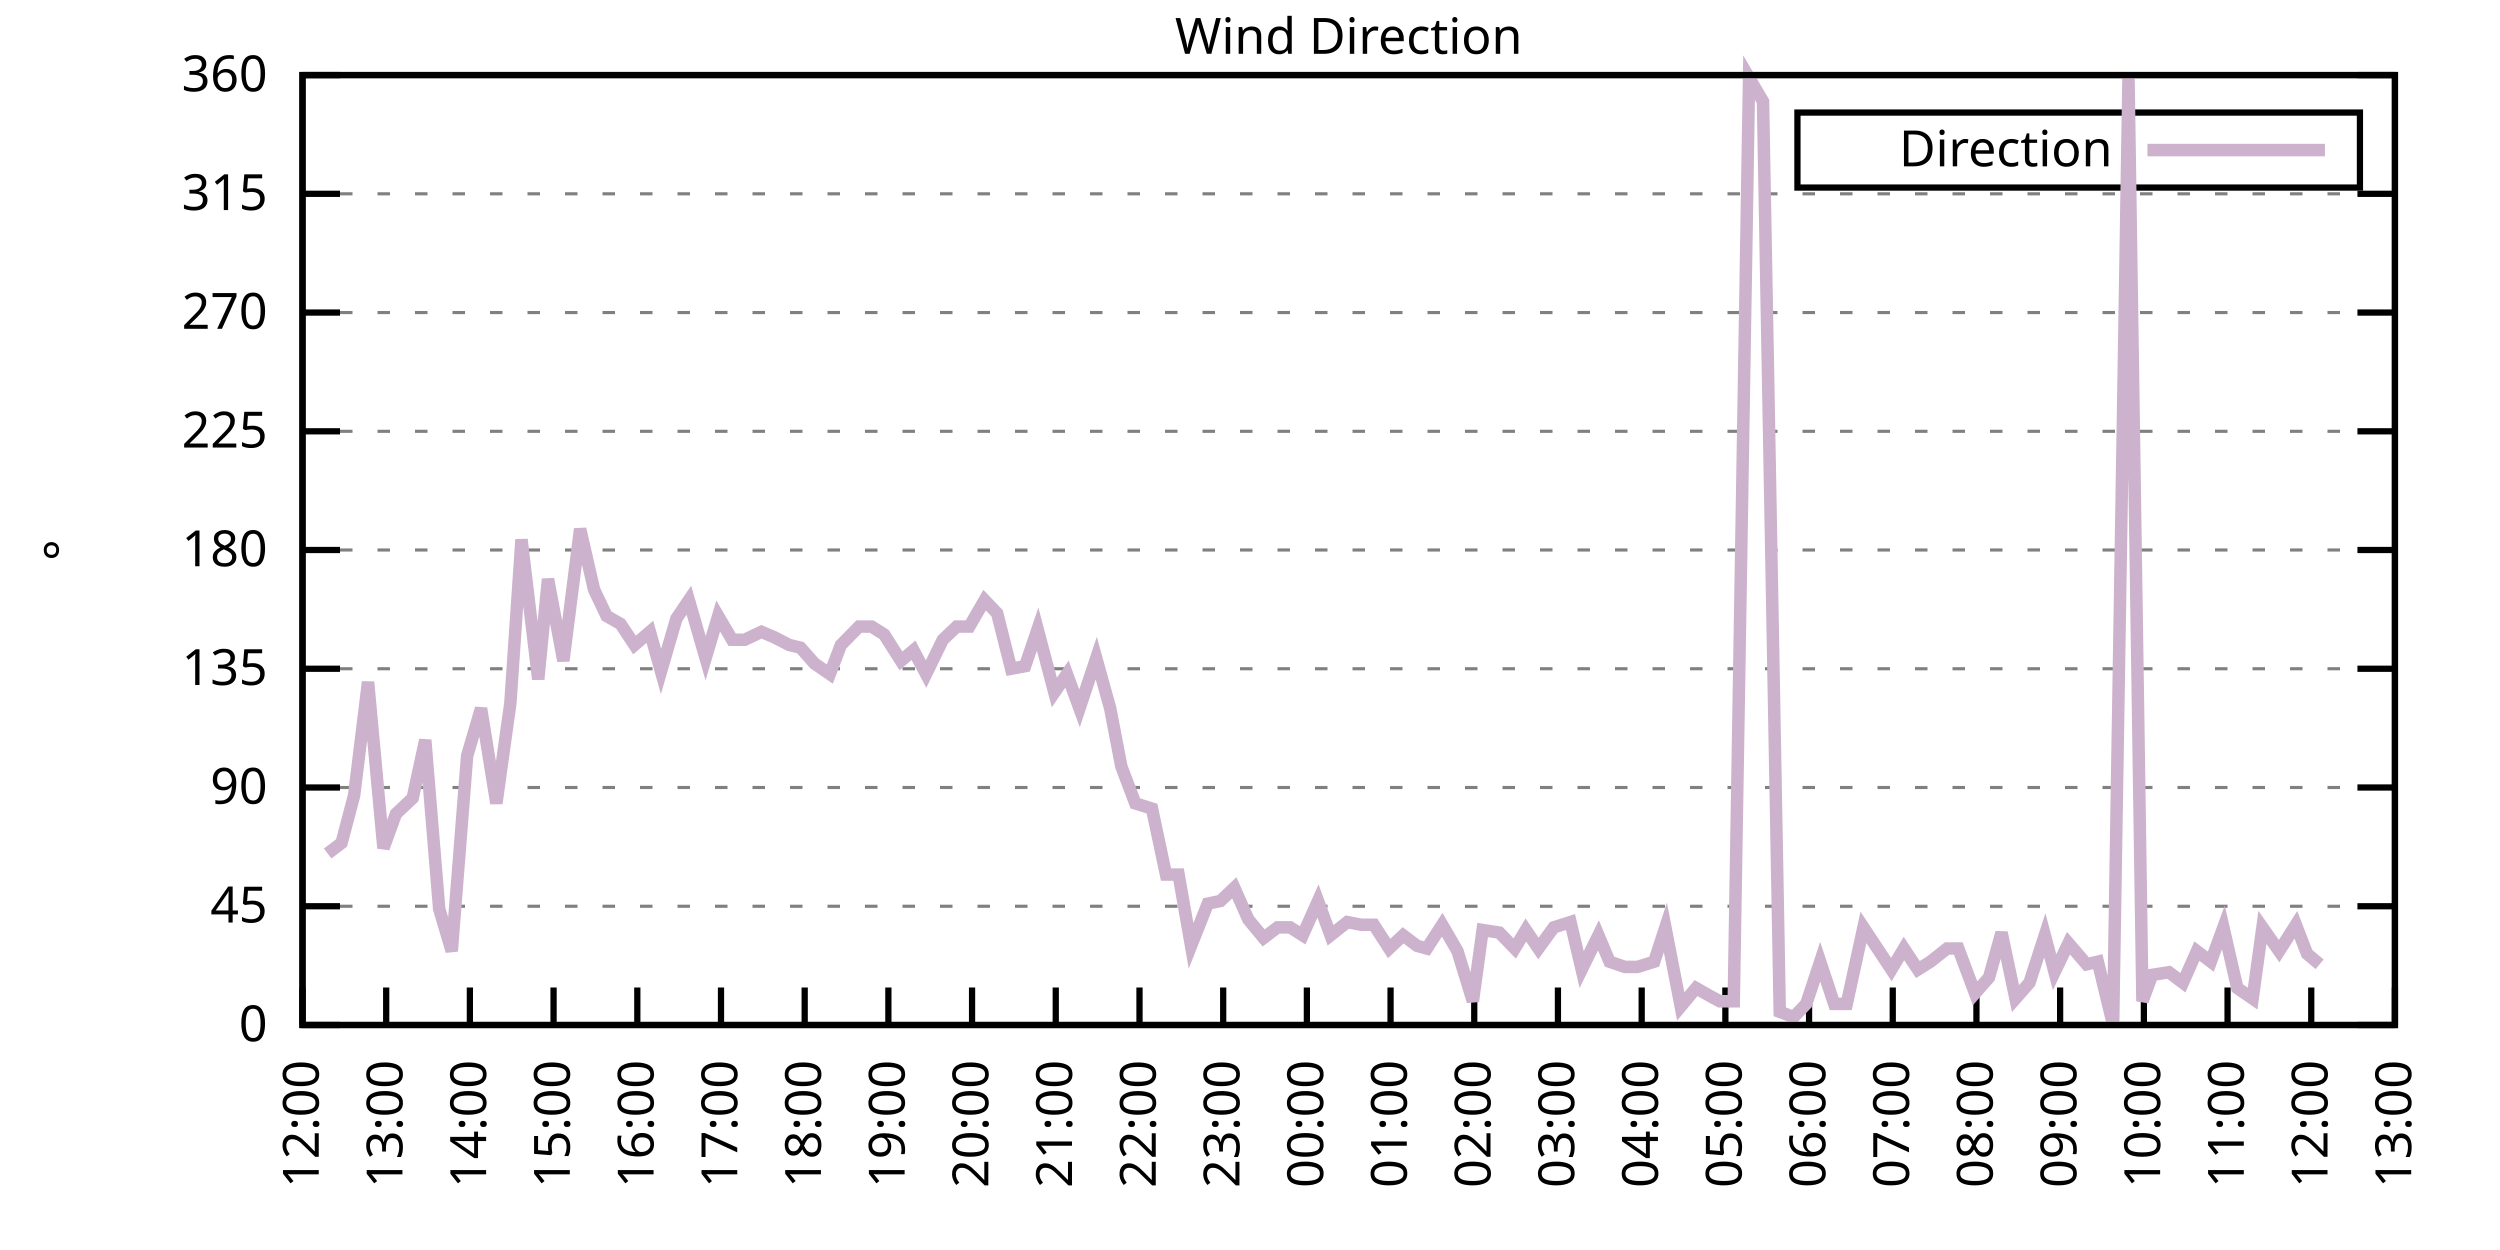
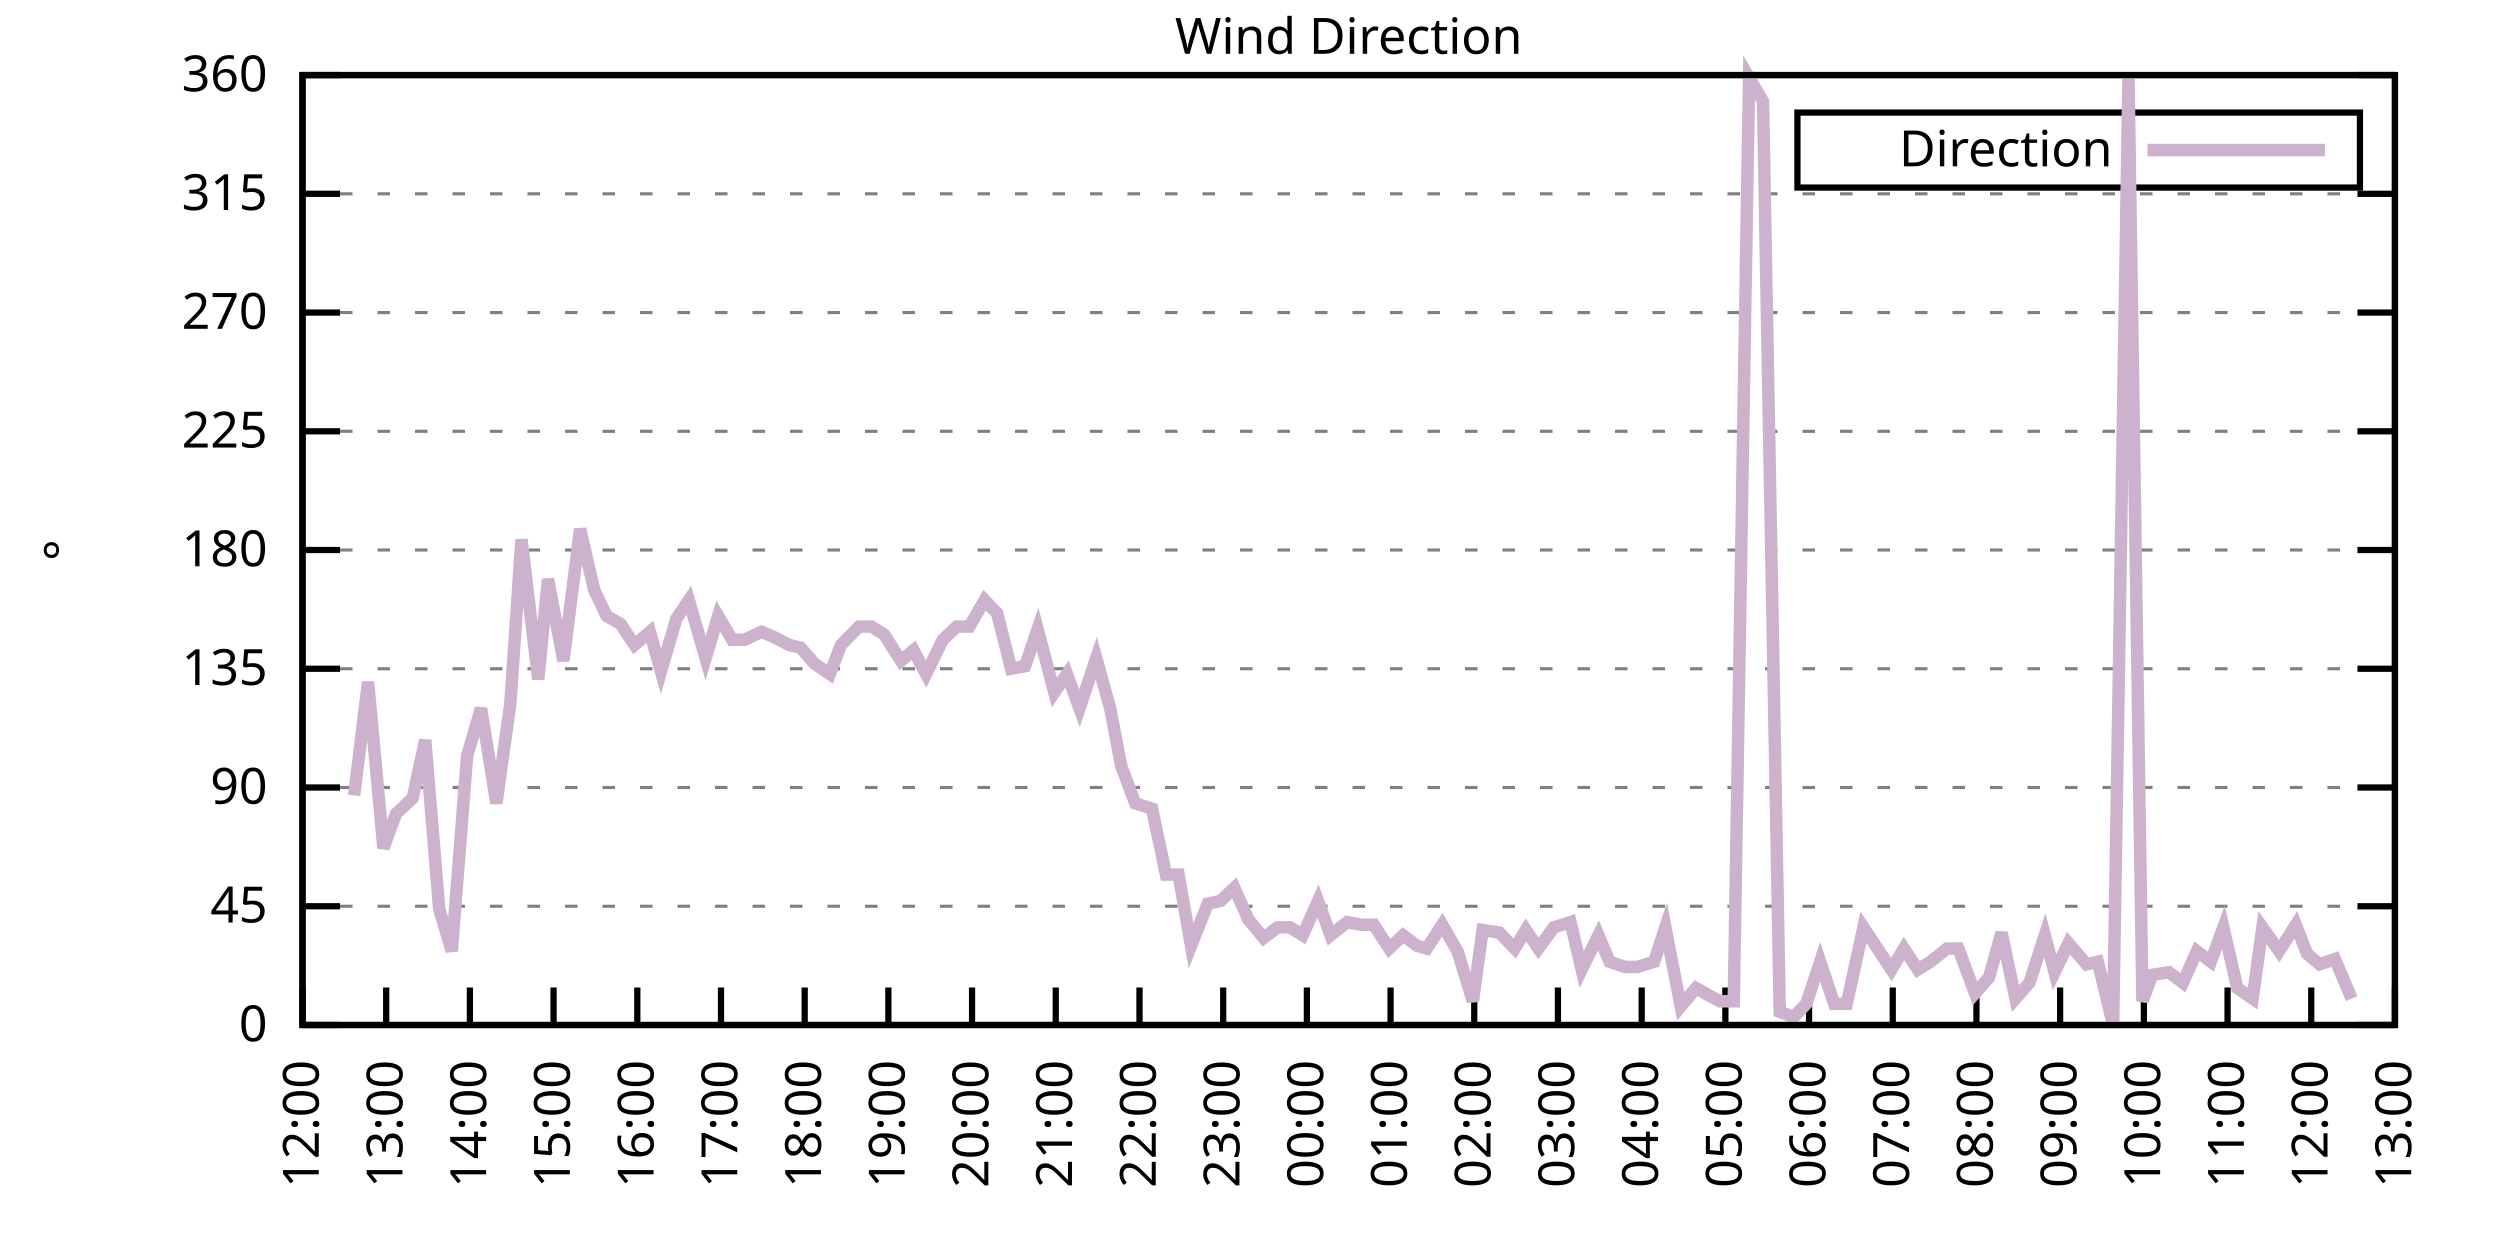
<svg xmlns="http://www.w3.org/2000/svg" xmlns:xlink="http://www.w3.org/1999/xlink" width="400" height="200" viewBox="0 0 400 200">
  <g id="gnuplot_canvas">
    <rect x="0" y="0" width="400" height="200" fill="none" />
    <defs>
      <circle id="gpDot" r="0.5" stroke-width="0.5" stroke="currentColor" />
      <path id="gpPt0" stroke-width="0.333" stroke="currentColor" d="M-1,0 h2 M0,-1 v2" />
      <path id="gpPt1" stroke-width="0.333" stroke="currentColor" d="M-1,-1 L1,1 M1,-1 L-1,1" />
      <path id="gpPt2" stroke-width="0.333" stroke="currentColor" d="M-1,0 L1,0 M0,-1 L0,1 M-1,-1 L1,1 M-1,1 L1,-1" />
      <rect id="gpPt3" stroke-width="0.333" stroke="currentColor" x="-1" y="-1" width="2" height="2" />
      <rect id="gpPt4" stroke-width="0.333" stroke="currentColor" fill="currentColor" x="-1" y="-1" width="2" height="2" />
      <circle id="gpPt5" stroke-width="0.333" stroke="currentColor" cx="0" cy="0" r="1" />
      <use xlink:href="#gpPt5" id="gpPt6" fill="currentColor" stroke="none" />
      <path id="gpPt7" stroke-width="0.333" stroke="currentColor" d="M0,-1.33 L-1.33,0.67 L1.33,0.67 z" />
      <use xlink:href="#gpPt7" id="gpPt8" fill="currentColor" stroke="none" />
      <use xlink:href="#gpPt7" id="gpPt9" stroke="currentColor" transform="rotate(180)" />
      <use xlink:href="#gpPt9" id="gpPt10" fill="currentColor" stroke="none" />
      <use xlink:href="#gpPt3" id="gpPt11" stroke="currentColor" transform="rotate(45)" />
      <use xlink:href="#gpPt11" id="gpPt12" fill="currentColor" stroke="none" />
      <path id="gpPt13" stroke-width="0.333" stroke="currentColor" d="M0,1.330 L1.265,0.411 L0.782,-1.067 L-0.782,-1.076 L-1.265,0.411 z" />
      <use xlink:href="#gpPt13" id="gpPt14" fill="currentColor" stroke="none" />
      <filter id="textbox" filterUnits="objectBoundingBox" x="0" y="0" height="1" width="1">
        <feFlood flood-color="white" flood-opacity="1" result="bgnd" />
        <feComposite in="SourceGraphic" in2="bgnd" operator="atop" />
      </filter>
      <filter id="greybox" filterUnits="objectBoundingBox" x="0" y="0" height="1" width="1">
        <feFlood flood-color="lightgrey" flood-opacity="1" result="grey" />
        <feComposite in="SourceGraphic" in2="grey" operator="atop" />
      </filter>
    </defs>
    <g fill="none" color="white" stroke="currentColor" stroke-width="1.00" stroke-linecap="butt" stroke-linejoin="miter">
</g>
    <g fill="none" color="black" stroke="currentColor" stroke-width="1.00" stroke-linecap="butt" stroke-linejoin="miter">
      <g stroke="none" shape-rendering="crispEdges">
        <polygon fill="rgb(255, 255, 255)" points="48.40,164.00 383.18,164.00 383.18,12.02 48.40,12.02 " />
      </g>
    </g>
    <g fill="none" color="black" stroke="currentColor" stroke-width="1.00" stroke-linecap="butt" stroke-linejoin="miter">
</g>
    <g fill="none" color="black" stroke="black" stroke-width="0.50" stroke-linecap="butt" stroke-linejoin="miter">
</g>
    <g fill="none" color="gray" stroke="currentColor" stroke-width="0.50" stroke-linecap="butt" stroke-linejoin="miter">
      <path stroke="gray" stroke-dasharray="2,4" class="gridline" d="M48.40,164.00 L383.19,164.00  " />
    </g>
    <g fill="none" color="gray" stroke="gray" stroke-width="1.00" stroke-linecap="butt" stroke-linejoin="miter">
</g>
    <g fill="none" color="black" stroke="currentColor" stroke-width="1.00" stroke-linecap="butt" stroke-linejoin="miter">
      <path stroke="black" d="M48.40,164.00 L54.40,164.00 M383.19,164.00 L377.19,164.00  " />
      <g transform="translate(42.80,166.60)" stroke="none" fill="black" font-family="Sans" font-size="8.00" text-anchor="end">
        <text>
          <tspan font-family="Sans"> 0</tspan>
        </text>
      </g>
    </g>
    <g fill="none" color="black" stroke="currentColor" stroke-width="1.00" stroke-linecap="butt" stroke-linejoin="miter">
</g>
    <g fill="none" color="black" stroke="black" stroke-width="0.50" stroke-linecap="butt" stroke-linejoin="miter">
</g>
    <g fill="none" color="gray" stroke="currentColor" stroke-width="0.50" stroke-linecap="butt" stroke-linejoin="miter">
      <path stroke="gray" stroke-dasharray="2,4" class="gridline" d="M48.40,145.00 L383.19,145.00  " />
    </g>
    <g fill="none" color="gray" stroke="gray" stroke-width="1.00" stroke-linecap="butt" stroke-linejoin="miter">
</g>
    <g fill="none" color="black" stroke="currentColor" stroke-width="1.00" stroke-linecap="butt" stroke-linejoin="miter">
      <path stroke="black" d="M48.40,145.00 L54.40,145.00 M383.19,145.00 L377.19,145.00  " />
      <g transform="translate(42.80,147.60)" stroke="none" fill="black" font-family="Sans" font-size="8.00" text-anchor="end">
        <text>
          <tspan font-family="Sans"> 45</tspan>
        </text>
      </g>
    </g>
    <g fill="none" color="black" stroke="currentColor" stroke-width="1.00" stroke-linecap="butt" stroke-linejoin="miter">
</g>
    <g fill="none" color="black" stroke="black" stroke-width="0.50" stroke-linecap="butt" stroke-linejoin="miter">
</g>
    <g fill="none" color="gray" stroke="currentColor" stroke-width="0.50" stroke-linecap="butt" stroke-linejoin="miter">
      <path stroke="gray" stroke-dasharray="2,4" class="gridline" d="M48.40,126.00 L383.19,126.00  " />
    </g>
    <g fill="none" color="gray" stroke="gray" stroke-width="1.00" stroke-linecap="butt" stroke-linejoin="miter">
</g>
    <g fill="none" color="black" stroke="currentColor" stroke-width="1.00" stroke-linecap="butt" stroke-linejoin="miter">
      <path stroke="black" d="M48.40,126.00 L54.40,126.00 M383.19,126.00 L377.19,126.00  " />
      <g transform="translate(42.80,128.60)" stroke="none" fill="black" font-family="Sans" font-size="8.00" text-anchor="end">
        <text>
          <tspan font-family="Sans"> 90</tspan>
        </text>
      </g>
    </g>
    <g fill="none" color="black" stroke="currentColor" stroke-width="1.00" stroke-linecap="butt" stroke-linejoin="miter">
</g>
    <g fill="none" color="black" stroke="black" stroke-width="0.50" stroke-linecap="butt" stroke-linejoin="miter">
</g>
    <g fill="none" color="gray" stroke="currentColor" stroke-width="0.50" stroke-linecap="butt" stroke-linejoin="miter">
      <path stroke="gray" stroke-dasharray="2,4" class="gridline" d="M48.40,107.00 L383.19,107.00  " />
    </g>
    <g fill="none" color="gray" stroke="gray" stroke-width="1.00" stroke-linecap="butt" stroke-linejoin="miter">
</g>
    <g fill="none" color="black" stroke="currentColor" stroke-width="1.00" stroke-linecap="butt" stroke-linejoin="miter">
      <path stroke="black" d="M48.40,107.00 L54.40,107.00 M383.19,107.00 L377.19,107.00  " />
      <g transform="translate(42.80,109.60)" stroke="none" fill="black" font-family="Sans" font-size="8.00" text-anchor="end">
        <text>
          <tspan font-family="Sans"> 135</tspan>
        </text>
      </g>
    </g>
    <g fill="none" color="black" stroke="currentColor" stroke-width="1.00" stroke-linecap="butt" stroke-linejoin="miter">
</g>
    <g fill="none" color="black" stroke="black" stroke-width="0.50" stroke-linecap="butt" stroke-linejoin="miter">
</g>
    <g fill="none" color="gray" stroke="currentColor" stroke-width="0.50" stroke-linecap="butt" stroke-linejoin="miter">
      <path stroke="gray" stroke-dasharray="2,4" class="gridline" d="M48.40,88.00 L383.19,88.00  " />
    </g>
    <g fill="none" color="gray" stroke="gray" stroke-width="1.00" stroke-linecap="butt" stroke-linejoin="miter">
</g>
    <g fill="none" color="black" stroke="currentColor" stroke-width="1.00" stroke-linecap="butt" stroke-linejoin="miter">
      <path stroke="black" d="M48.40,88.00 L54.40,88.00 M383.19,88.00 L377.19,88.00  " />
      <g transform="translate(42.80,90.60)" stroke="none" fill="black" font-family="Sans" font-size="8.00" text-anchor="end">
        <text>
          <tspan font-family="Sans"> 180</tspan>
        </text>
      </g>
    </g>
    <g fill="none" color="black" stroke="currentColor" stroke-width="1.00" stroke-linecap="butt" stroke-linejoin="miter">
</g>
    <g fill="none" color="black" stroke="black" stroke-width="0.50" stroke-linecap="butt" stroke-linejoin="miter">
</g>
    <g fill="none" color="gray" stroke="currentColor" stroke-width="0.50" stroke-linecap="butt" stroke-linejoin="miter">
      <path stroke="gray" stroke-dasharray="2,4" class="gridline" d="M48.40,69.01 L383.19,69.01  " />
    </g>
    <g fill="none" color="gray" stroke="gray" stroke-width="1.00" stroke-linecap="butt" stroke-linejoin="miter">
</g>
    <g fill="none" color="black" stroke="currentColor" stroke-width="1.00" stroke-linecap="butt" stroke-linejoin="miter">
      <path stroke="black" d="M48.40,69.01 L54.40,69.01 M383.19,69.01 L377.19,69.01  " />
      <g transform="translate(42.80,71.61)" stroke="none" fill="black" font-family="Sans" font-size="8.00" text-anchor="end">
        <text>
          <tspan font-family="Sans"> 225</tspan>
        </text>
      </g>
    </g>
    <g fill="none" color="black" stroke="currentColor" stroke-width="1.00" stroke-linecap="butt" stroke-linejoin="miter">
</g>
    <g fill="none" color="black" stroke="black" stroke-width="0.50" stroke-linecap="butt" stroke-linejoin="miter">
</g>
    <g fill="none" color="gray" stroke="currentColor" stroke-width="0.50" stroke-linecap="butt" stroke-linejoin="miter">
      <path stroke="gray" stroke-dasharray="2,4" class="gridline" d="M48.40,50.01 L383.19,50.01  " />
    </g>
    <g fill="none" color="gray" stroke="gray" stroke-width="1.00" stroke-linecap="butt" stroke-linejoin="miter">
</g>
    <g fill="none" color="black" stroke="currentColor" stroke-width="1.00" stroke-linecap="butt" stroke-linejoin="miter">
      <path stroke="black" d="M48.40,50.01 L54.40,50.01 M383.19,50.01 L377.19,50.01  " />
      <g transform="translate(42.80,52.61)" stroke="none" fill="black" font-family="Sans" font-size="8.00" text-anchor="end">
        <text>
          <tspan font-family="Sans"> 270</tspan>
        </text>
      </g>
    </g>
    <g fill="none" color="black" stroke="currentColor" stroke-width="1.00" stroke-linecap="butt" stroke-linejoin="miter">
</g>
    <g fill="none" color="black" stroke="black" stroke-width="0.50" stroke-linecap="butt" stroke-linejoin="miter">
</g>
    <g fill="none" color="gray" stroke="currentColor" stroke-width="0.50" stroke-linecap="butt" stroke-linejoin="miter">
      <path stroke="gray" stroke-dasharray="2,4" class="gridline" d="M48.40,31.01 L383.19,31.01  " />
    </g>
    <g fill="none" color="gray" stroke="gray" stroke-width="1.00" stroke-linecap="butt" stroke-linejoin="miter">
</g>
    <g fill="none" color="black" stroke="currentColor" stroke-width="1.00" stroke-linecap="butt" stroke-linejoin="miter">
      <path stroke="black" d="M48.40,31.01 L54.40,31.01 M383.19,31.01 L377.19,31.01  " />
      <g transform="translate(42.80,33.61)" stroke="none" fill="black" font-family="Sans" font-size="8.00" text-anchor="end">
        <text>
          <tspan font-family="Sans"> 315</tspan>
        </text>
      </g>
    </g>
    <g fill="none" color="black" stroke="currentColor" stroke-width="1.00" stroke-linecap="butt" stroke-linejoin="miter">
</g>
    <g fill="none" color="black" stroke="black" stroke-width="0.50" stroke-linecap="butt" stroke-linejoin="miter">
</g>
    <g fill="none" color="gray" stroke="currentColor" stroke-width="0.50" stroke-linecap="butt" stroke-linejoin="miter">
      <path stroke="gray" stroke-dasharray="2,4" class="gridline" d="M48.40,12.01 L383.19,12.01  " />
    </g>
    <g fill="none" color="gray" stroke="gray" stroke-width="1.00" stroke-linecap="butt" stroke-linejoin="miter">
</g>
    <g fill="none" color="black" stroke="currentColor" stroke-width="1.00" stroke-linecap="butt" stroke-linejoin="miter">
      <path stroke="black" d="M48.40,12.01 L54.40,12.01 M383.19,12.01 L377.19,12.01  " />
      <g transform="translate(42.80,14.61)" stroke="none" fill="black" font-family="Sans" font-size="8.00" text-anchor="end">
        <text>
          <tspan font-family="Sans"> 360</tspan>
        </text>
      </g>
    </g>
    <g fill="none" color="black" stroke="currentColor" stroke-width="1.00" stroke-linecap="butt" stroke-linejoin="miter">
      <path stroke="black" d="M48.40,164.00 L48.40,158.00  " />
      <g transform="translate(51.00,169.60) rotate(270.00)" stroke="none" fill="black" font-family="Sans" font-size="8.00" text-anchor="end">
        <text>
          <tspan font-family="Sans">12:00</tspan>
        </text>
      </g>
    </g>
    <g fill="none" color="black" stroke="currentColor" stroke-width="1.00" stroke-linecap="butt" stroke-linejoin="miter">
      <path stroke="black" d="M61.79,164.00 L61.79,158.00  " />
      <g transform="translate(64.39,169.60) rotate(270.00)" stroke="none" fill="black" font-family="Sans" font-size="8.00" text-anchor="end">
        <text>
          <tspan font-family="Sans">13:00</tspan>
        </text>
      </g>
    </g>
    <g fill="none" color="black" stroke="currentColor" stroke-width="1.00" stroke-linecap="butt" stroke-linejoin="miter">
      <path stroke="black" d="M75.18,164.00 L75.18,158.00  " />
      <g transform="translate(77.78,169.60) rotate(270.00)" stroke="none" fill="black" font-family="Sans" font-size="8.00" text-anchor="end">
        <text>
          <tspan font-family="Sans">14:00</tspan>
        </text>
      </g>
    </g>
    <g fill="none" color="black" stroke="currentColor" stroke-width="1.00" stroke-linecap="butt" stroke-linejoin="miter">
      <path stroke="black" d="M88.57,164.00 L88.57,158.00  " />
      <g transform="translate(91.17,169.60) rotate(270.00)" stroke="none" fill="black" font-family="Sans" font-size="8.00" text-anchor="end">
        <text>
          <tspan font-family="Sans">15:00</tspan>
        </text>
      </g>
    </g>
    <g fill="none" color="black" stroke="currentColor" stroke-width="1.00" stroke-linecap="butt" stroke-linejoin="miter">
      <path stroke="black" d="M101.97,164.00 L101.97,158.00  " />
      <g transform="translate(104.57,169.60) rotate(270.00)" stroke="none" fill="black" font-family="Sans" font-size="8.00" text-anchor="end">
        <text>
          <tspan font-family="Sans">16:00</tspan>
        </text>
      </g>
    </g>
    <g fill="none" color="black" stroke="currentColor" stroke-width="1.00" stroke-linecap="butt" stroke-linejoin="miter">
      <path stroke="black" d="M115.36,164.00 L115.36,158.00  " />
      <g transform="translate(117.96,169.60) rotate(270.00)" stroke="none" fill="black" font-family="Sans" font-size="8.00" text-anchor="end">
        <text>
          <tspan font-family="Sans">17:00</tspan>
        </text>
      </g>
    </g>
    <g fill="none" color="black" stroke="currentColor" stroke-width="1.00" stroke-linecap="butt" stroke-linejoin="miter">
      <path stroke="black" d="M128.75,164.00 L128.75,158.00  " />
      <g transform="translate(131.35,169.60) rotate(270.00)" stroke="none" fill="black" font-family="Sans" font-size="8.00" text-anchor="end">
        <text>
          <tspan font-family="Sans">18:00</tspan>
        </text>
      </g>
    </g>
    <g fill="none" color="black" stroke="currentColor" stroke-width="1.00" stroke-linecap="butt" stroke-linejoin="miter">
      <path stroke="black" d="M142.14,164.00 L142.14,158.00  " />
      <g transform="translate(144.74,169.60) rotate(270.00)" stroke="none" fill="black" font-family="Sans" font-size="8.00" text-anchor="end">
        <text>
          <tspan font-family="Sans">19:00</tspan>
        </text>
      </g>
    </g>
    <g fill="none" color="black" stroke="currentColor" stroke-width="1.00" stroke-linecap="butt" stroke-linejoin="miter">
      <path stroke="black" d="M155.53,164.00 L155.53,158.00  " />
      <g transform="translate(158.13,169.60) rotate(270.00)" stroke="none" fill="black" font-family="Sans" font-size="8.00" text-anchor="end">
        <text>
          <tspan font-family="Sans">20:00</tspan>
        </text>
      </g>
    </g>
    <g fill="none" color="black" stroke="currentColor" stroke-width="1.00" stroke-linecap="butt" stroke-linejoin="miter">
      <path stroke="black" d="M168.92,164.00 L168.92,158.00  " />
      <g transform="translate(171.52,169.60) rotate(270.00)" stroke="none" fill="black" font-family="Sans" font-size="8.00" text-anchor="end">
        <text>
          <tspan font-family="Sans">21:00</tspan>
        </text>
      </g>
    </g>
    <g fill="none" color="black" stroke="currentColor" stroke-width="1.00" stroke-linecap="butt" stroke-linejoin="miter">
      <path stroke="black" d="M182.32,164.00 L182.32,158.00  " />
      <g transform="translate(184.92,169.60) rotate(270.00)" stroke="none" fill="black" font-family="Sans" font-size="8.00" text-anchor="end">
        <text>
          <tspan font-family="Sans">22:00</tspan>
        </text>
      </g>
    </g>
    <g fill="none" color="black" stroke="currentColor" stroke-width="1.00" stroke-linecap="butt" stroke-linejoin="miter">
      <path stroke="black" d="M195.71,164.00 L195.71,158.00  " />
      <g transform="translate(198.31,169.60) rotate(270.00)" stroke="none" fill="black" font-family="Sans" font-size="8.00" text-anchor="end">
        <text>
          <tspan font-family="Sans">23:00</tspan>
        </text>
      </g>
    </g>
    <g fill="none" color="black" stroke="currentColor" stroke-width="1.00" stroke-linecap="butt" stroke-linejoin="miter">
      <path stroke="black" d="M209.10,164.00 L209.10,158.00  " />
      <g transform="translate(211.70,169.60) rotate(270.00)" stroke="none" fill="black" font-family="Sans" font-size="8.00" text-anchor="end">
        <text>
          <tspan font-family="Sans">00:00</tspan>
        </text>
      </g>
    </g>
    <g fill="none" color="black" stroke="currentColor" stroke-width="1.00" stroke-linecap="butt" stroke-linejoin="miter">
      <path stroke="black" d="M222.49,164.00 L222.49,158.00  " />
      <g transform="translate(225.09,169.60) rotate(270.00)" stroke="none" fill="black" font-family="Sans" font-size="8.00" text-anchor="end">
        <text>
          <tspan font-family="Sans">01:00</tspan>
        </text>
      </g>
    </g>
    <g fill="none" color="black" stroke="currentColor" stroke-width="1.00" stroke-linecap="butt" stroke-linejoin="miter">
      <path stroke="black" d="M235.88,164.00 L235.88,158.00  " />
      <g transform="translate(238.48,169.60) rotate(270.00)" stroke="none" fill="black" font-family="Sans" font-size="8.00" text-anchor="end">
        <text>
          <tspan font-family="Sans">02:00</tspan>
        </text>
      </g>
    </g>
    <g fill="none" color="black" stroke="currentColor" stroke-width="1.00" stroke-linecap="butt" stroke-linejoin="miter">
      <path stroke="black" d="M249.27,164.00 L249.27,158.00  " />
      <g transform="translate(251.87,169.60) rotate(270.00)" stroke="none" fill="black" font-family="Sans" font-size="8.00" text-anchor="end">
        <text>
          <tspan font-family="Sans">03:00</tspan>
        </text>
      </g>
    </g>
    <g fill="none" color="black" stroke="currentColor" stroke-width="1.00" stroke-linecap="butt" stroke-linejoin="miter">
      <path stroke="black" d="M262.67,164.00 L262.67,158.00  " />
      <g transform="translate(265.27,169.60) rotate(270.00)" stroke="none" fill="black" font-family="Sans" font-size="8.00" text-anchor="end">
        <text>
          <tspan font-family="Sans">04:00</tspan>
        </text>
      </g>
    </g>
    <g fill="none" color="black" stroke="currentColor" stroke-width="1.00" stroke-linecap="butt" stroke-linejoin="miter">
      <path stroke="black" d="M276.06,164.00 L276.06,158.00  " />
      <g transform="translate(278.66,169.60) rotate(270.00)" stroke="none" fill="black" font-family="Sans" font-size="8.00" text-anchor="end">
        <text>
          <tspan font-family="Sans">05:00</tspan>
        </text>
      </g>
    </g>
    <g fill="none" color="black" stroke="currentColor" stroke-width="1.00" stroke-linecap="butt" stroke-linejoin="miter">
      <path stroke="black" d="M289.45,164.00 L289.45,158.00  " />
      <g transform="translate(292.05,169.60) rotate(270.00)" stroke="none" fill="black" font-family="Sans" font-size="8.00" text-anchor="end">
        <text>
          <tspan font-family="Sans">06:00</tspan>
        </text>
      </g>
    </g>
    <g fill="none" color="black" stroke="currentColor" stroke-width="1.00" stroke-linecap="butt" stroke-linejoin="miter">
      <path stroke="black" d="M302.84,164.00 L302.84,158.00  " />
      <g transform="translate(305.44,169.60) rotate(270.00)" stroke="none" fill="black" font-family="Sans" font-size="8.00" text-anchor="end">
        <text>
          <tspan font-family="Sans">07:00</tspan>
        </text>
      </g>
    </g>
    <g fill="none" color="black" stroke="currentColor" stroke-width="1.00" stroke-linecap="butt" stroke-linejoin="miter">
      <path stroke="black" d="M316.23,164.00 L316.23,158.00  " />
      <g transform="translate(318.83,169.60) rotate(270.00)" stroke="none" fill="black" font-family="Sans" font-size="8.00" text-anchor="end">
        <text>
          <tspan font-family="Sans">08:00</tspan>
        </text>
      </g>
    </g>
    <g fill="none" color="black" stroke="currentColor" stroke-width="1.00" stroke-linecap="butt" stroke-linejoin="miter">
      <path stroke="black" d="M329.62,164.00 L329.62,158.00  " />
      <g transform="translate(332.22,169.60) rotate(270.00)" stroke="none" fill="black" font-family="Sans" font-size="8.00" text-anchor="end">
        <text>
          <tspan font-family="Sans">09:00</tspan>
        </text>
      </g>
    </g>
    <g fill="none" color="black" stroke="currentColor" stroke-width="1.00" stroke-linecap="butt" stroke-linejoin="miter">
      <path stroke="black" d="M343.02,164.00 L343.02,158.00  " />
      <g transform="translate(345.62,169.60) rotate(270.00)" stroke="none" fill="black" font-family="Sans" font-size="8.00" text-anchor="end">
        <text>
          <tspan font-family="Sans">10:00</tspan>
        </text>
      </g>
    </g>
    <g fill="none" color="black" stroke="currentColor" stroke-width="1.00" stroke-linecap="butt" stroke-linejoin="miter">
      <path stroke="black" d="M356.41,164.00 L356.41,158.00  " />
      <g transform="translate(359.01,169.60) rotate(270.00)" stroke="none" fill="black" font-family="Sans" font-size="8.00" text-anchor="end">
        <text>
          <tspan font-family="Sans">11:00</tspan>
        </text>
      </g>
    </g>
    <g fill="none" color="black" stroke="currentColor" stroke-width="1.00" stroke-linecap="butt" stroke-linejoin="miter">
      <path stroke="black" d="M369.80,164.00 L369.80,158.00  " />
      <g transform="translate(372.40,169.60) rotate(270.00)" stroke="none" fill="black" font-family="Sans" font-size="8.00" text-anchor="end">
        <text>
          <tspan font-family="Sans">12:00</tspan>
        </text>
      </g>
    </g>
    <g fill="none" color="black" stroke="currentColor" stroke-width="1.00" stroke-linecap="butt" stroke-linejoin="miter">
      <path stroke="black" d="M383.19,164.00 L383.19,158.00  " />
      <g transform="translate(385.79,169.60) rotate(270.00)" stroke="none" fill="black" font-family="Sans" font-size="8.00" text-anchor="end">
        <text>
          <tspan font-family="Sans">13:00</tspan>
        </text>
      </g>
    </g>
    <g fill="none" color="black" stroke="currentColor" stroke-width="1.00" stroke-linecap="butt" stroke-linejoin="miter">
</g>
    <g fill="none" color="black" stroke="currentColor" stroke-width="1.00" stroke-linecap="butt" stroke-linejoin="miter">
      <path stroke="black" d="M48.40,12.01 L48.40,164.00 L383.19,164.00 L383.19,12.01 L48.40,12.01 Z  " />
    </g>
    <g fill="none" color="black" stroke="currentColor" stroke-width="1.00" stroke-linecap="butt" stroke-linejoin="miter">
</g>
    <g fill="none" color="black" stroke="currentColor" stroke-width="1.00" stroke-linecap="butt" stroke-linejoin="miter">
      <path stroke="black" d="M287.59,30.01 L287.59,18.01 L377.59,18.01 L377.59,30.01 L287.59,30.01 Z  " />
    </g>
    <g id="Wind_direction_plot_1">
      <g fill="none" color="white" stroke="black" stroke-width="2.00" stroke-linecap="butt" stroke-linejoin="miter">
</g>
      <g fill="none" color="black" stroke="currentColor" stroke-width="2.00" stroke-linecap="butt" stroke-linejoin="miter">
        <g transform="translate(337.99,26.61)" stroke="none" fill="black" font-family="Sans" font-size="8.00" text-anchor="end">
          <text>
            <tspan font-family="Sans">Direction</tspan>
          </text>
        </g>
      </g>
      <g fill="none" color="black" stroke="currentColor" stroke-width="2.00" stroke-linecap="butt" stroke-linejoin="miter">
-         <path stroke="rgb(204, 178, 204)" d="M343.59,24.01 L371.99,24.01 M52.42,136.56 L54.65,134.87 L56.66,127.27 L58.89,109.11 L61.35,135.71 L63.35,130.22   L66.03,127.69 L68.04,118.40 L70.27,145.42 L72.28,152.18 L74.74,120.94 L76.97,113.34 L79.42,128.54 L81.66,112.49   L83.44,86.32 L86.12,108.69 L87.68,92.65 L90.14,105.74 L92.82,84.63 L95.05,94.34 L97.06,98.56 L99.29,99.83   L101.52,103.20 L103.98,101.09 L105.76,107.43 L108.22,98.98 L110.22,96.03 L112.90,105.31 L114.91,98.56 L117.14,102.36   L119.15,102.36 L121.83,101.09 L123.84,101.94 L126.29,103.20 L128.08,103.63 L130.31,106.16 L132.77,107.85 L134.55,103.20   L137.45,100.25 L139.46,100.25 L141.47,101.52 L144.15,105.74 L146.16,104.05 L148.17,107.85 L150.85,102.36 L153.08,100.25   L155.09,100.25 L157.54,96.03 L159.55,98.14 L161.78,107.00 L164.01,106.58 L166.02,100.67 L168.70,110.80 L170.71,107.85   L172.72,113.34 L175.40,105.31 L177.63,113.34 L179.41,122.62 L181.65,128.54 L184.32,129.38 L186.56,139.93 L188.57,139.93   L190.57,151.33 L193.25,144.58 L195.26,144.16 L197.49,142.05 L199.73,147.11 L202.18,150.07 L204.41,148.38 L206.42,148.38   L208.43,149.65 L210.88,144.16 L212.89,149.65 L215.57,147.53 L217.80,147.96 L219.81,147.96 L222.27,151.76 L224.50,149.65   L226.73,151.33 L228.29,151.76 L230.75,147.96 L233.20,152.18 L235.66,160.20 L237.22,148.80 L239.90,149.22 L242.36,151.76   L244.14,148.80 L246.15,151.76 L248.60,148.38 L251.28,147.53 L253.07,155.13 L255.75,149.65 L257.53,153.87 L259.99,154.71   L262.00,154.71 L264.67,153.87 L266.46,148.38 L268.92,161.04 L271.37,158.09 L273.60,159.36 L275.16,160.20 L277.40,160.20   L279.85,12.43 L282.08,16.23 L284.76,161.89 L286.99,162.73 L289.00,160.62 L291.23,153.87 L293.47,160.62 L295.48,160.62   L298.15,148.38 L300.39,151.76 L302.62,155.13 L304.63,151.76 L306.86,155.13 L308.87,153.87 L311.54,151.76 L313.33,151.76   L316.01,158.93 L318.24,156.40 L320.25,149.22 L322.48,159.78 L324.71,157.24 L327.17,149.65 L328.73,155.56 L330.96,150.91   L333.86,154.29 L335.65,153.87 L338.10,164.00 L340.56,12.43 L342.79,160.20 L344.35,155.98 L347.03,155.56 L349.26,157.24   L351.50,152.18 L353.73,153.87 L355.74,148.38 L357.97,158.09 L360.42,159.78 L361.99,148.38 L364.66,152.18 L367.34,147.96   L369.13,152.60 L371.14,154.29  " />
+         <path stroke="rgb(204, 178, 204)" d="M343.59,24.01 L371.99,24.01 M56.66,127.27 L58.89,109.11 L61.35,135.71 L63.35,130.22 L66.03,127.69 L68.04,118.40   L70.27,145.42 L72.28,152.18 L74.74,120.94 L76.97,113.34 L79.42,128.54 L81.66,112.49 L83.44,86.32 L86.12,108.69   L87.68,92.65 L90.14,105.74 L92.82,84.63 L95.05,94.34 L97.06,98.56 L99.29,99.83 L101.52,103.20 L103.98,101.09   L105.76,107.43 L108.22,98.98 L110.22,96.03 L112.90,105.31 L114.91,98.56 L117.14,102.36 L119.15,102.36 L121.83,101.09   L123.84,101.94 L126.29,103.20 L128.08,103.63 L130.31,106.16 L132.77,107.85 L134.55,103.20 L137.45,100.25 L139.46,100.25   L141.47,101.52 L144.15,105.74 L146.16,104.05 L148.17,107.85 L150.85,102.36 L153.08,100.25 L155.09,100.25 L157.54,96.03   L159.55,98.14 L161.78,107.00 L164.01,106.58 L166.02,100.67 L168.70,110.80 L170.71,107.85 L172.72,113.34 L175.40,105.31   L177.63,113.34 L179.41,122.62 L181.65,128.54 L184.32,129.38 L186.56,139.93 L188.57,139.93 L190.57,151.33 L193.25,144.58   L195.26,144.16 L197.49,142.05 L199.73,147.11 L202.18,150.07 L204.41,148.38 L206.42,148.38 L208.43,149.65 L210.88,144.16   L212.89,149.65 L215.57,147.53 L217.80,147.96 L219.81,147.96 L222.27,151.76 L224.50,149.65 L226.73,151.33 L228.29,151.76   L230.75,147.96 L233.20,152.18 L235.66,160.20 L237.22,148.80 L239.90,149.22 L242.36,151.76 L244.14,148.80 L246.15,151.76   L248.60,148.38 L251.28,147.53 L253.07,155.13 L255.75,149.65 L257.53,153.87 L259.99,154.71 L262.00,154.71 L264.67,153.87   L266.46,148.38 L268.92,161.04 L271.37,158.09 L273.60,159.36 L275.16,160.20 L277.40,160.20 L279.85,12.43 L282.08,16.23   L284.76,161.89 L286.99,162.73 L289.00,160.62 L291.23,153.87 L293.47,160.62 L295.48,160.62 L298.15,148.38 L300.39,151.76   L302.62,155.13 L304.63,151.76 L306.86,155.13 L308.87,153.87 L311.54,151.76 L313.33,151.76 L316.01,158.93 L318.24,156.40   L320.25,149.22 L322.48,159.78 L324.71,157.24 L327.17,149.65 L328.73,155.56 L330.96,150.91 L333.86,154.29 L335.65,153.87   L338.10,164.00 L340.56,12.43 L342.79,160.20 L344.35,155.98 L347.03,155.56 L349.26,157.24 L351.50,152.18 L353.73,153.87   L355.74,148.38 L357.97,158.09 L360.42,159.78 L361.99,148.38 L364.66,152.18 L367.34,147.96 L369.13,152.60 L371.14,154.29   L373.59,153.45 L376.27,159.78  " />
      </g>
    </g>
    <g fill="none" color="black" stroke="currentColor" stroke-width="2.00" stroke-linecap="butt" stroke-linejoin="miter">
</g>
    <g fill="none" color="black" stroke="black" stroke-width="1.00" stroke-linecap="butt" stroke-linejoin="miter">
</g>
    <g fill="none" color="black" stroke="currentColor" stroke-width="1.00" stroke-linecap="butt" stroke-linejoin="miter">
      <path stroke="black" d="M48.40,12.01 L48.40,164.00 L383.19,164.00 L383.19,12.01 L48.40,12.01 Z  " />
      <g transform="translate(12.80,88.01) rotate(270.00)" stroke="none" fill="black" font-family="Sans" font-size="8.00" text-anchor="middle">
        <text>
          <tspan font-family="Sans">°</tspan>
        </text>
      </g>
    </g>
    <g fill="none" color="black" stroke="currentColor" stroke-width="1.00" stroke-linecap="butt" stroke-linejoin="miter">
</g>
    <g fill="none" color="black" stroke="currentColor" stroke-width="1.00" stroke-linecap="butt" stroke-linejoin="miter">
      <g transform="translate(215.79,8.61)" stroke="none" fill="black" font-family="Sans" font-size="8.00" text-anchor="middle">
        <text>
          <tspan font-family="Sans">Wind Direction</tspan>
        </text>
      </g>
    </g>
    <g fill="none" color="black" stroke="currentColor" stroke-width="1.00" stroke-linecap="butt" stroke-linejoin="miter">
</g>
  </g>
</svg>
